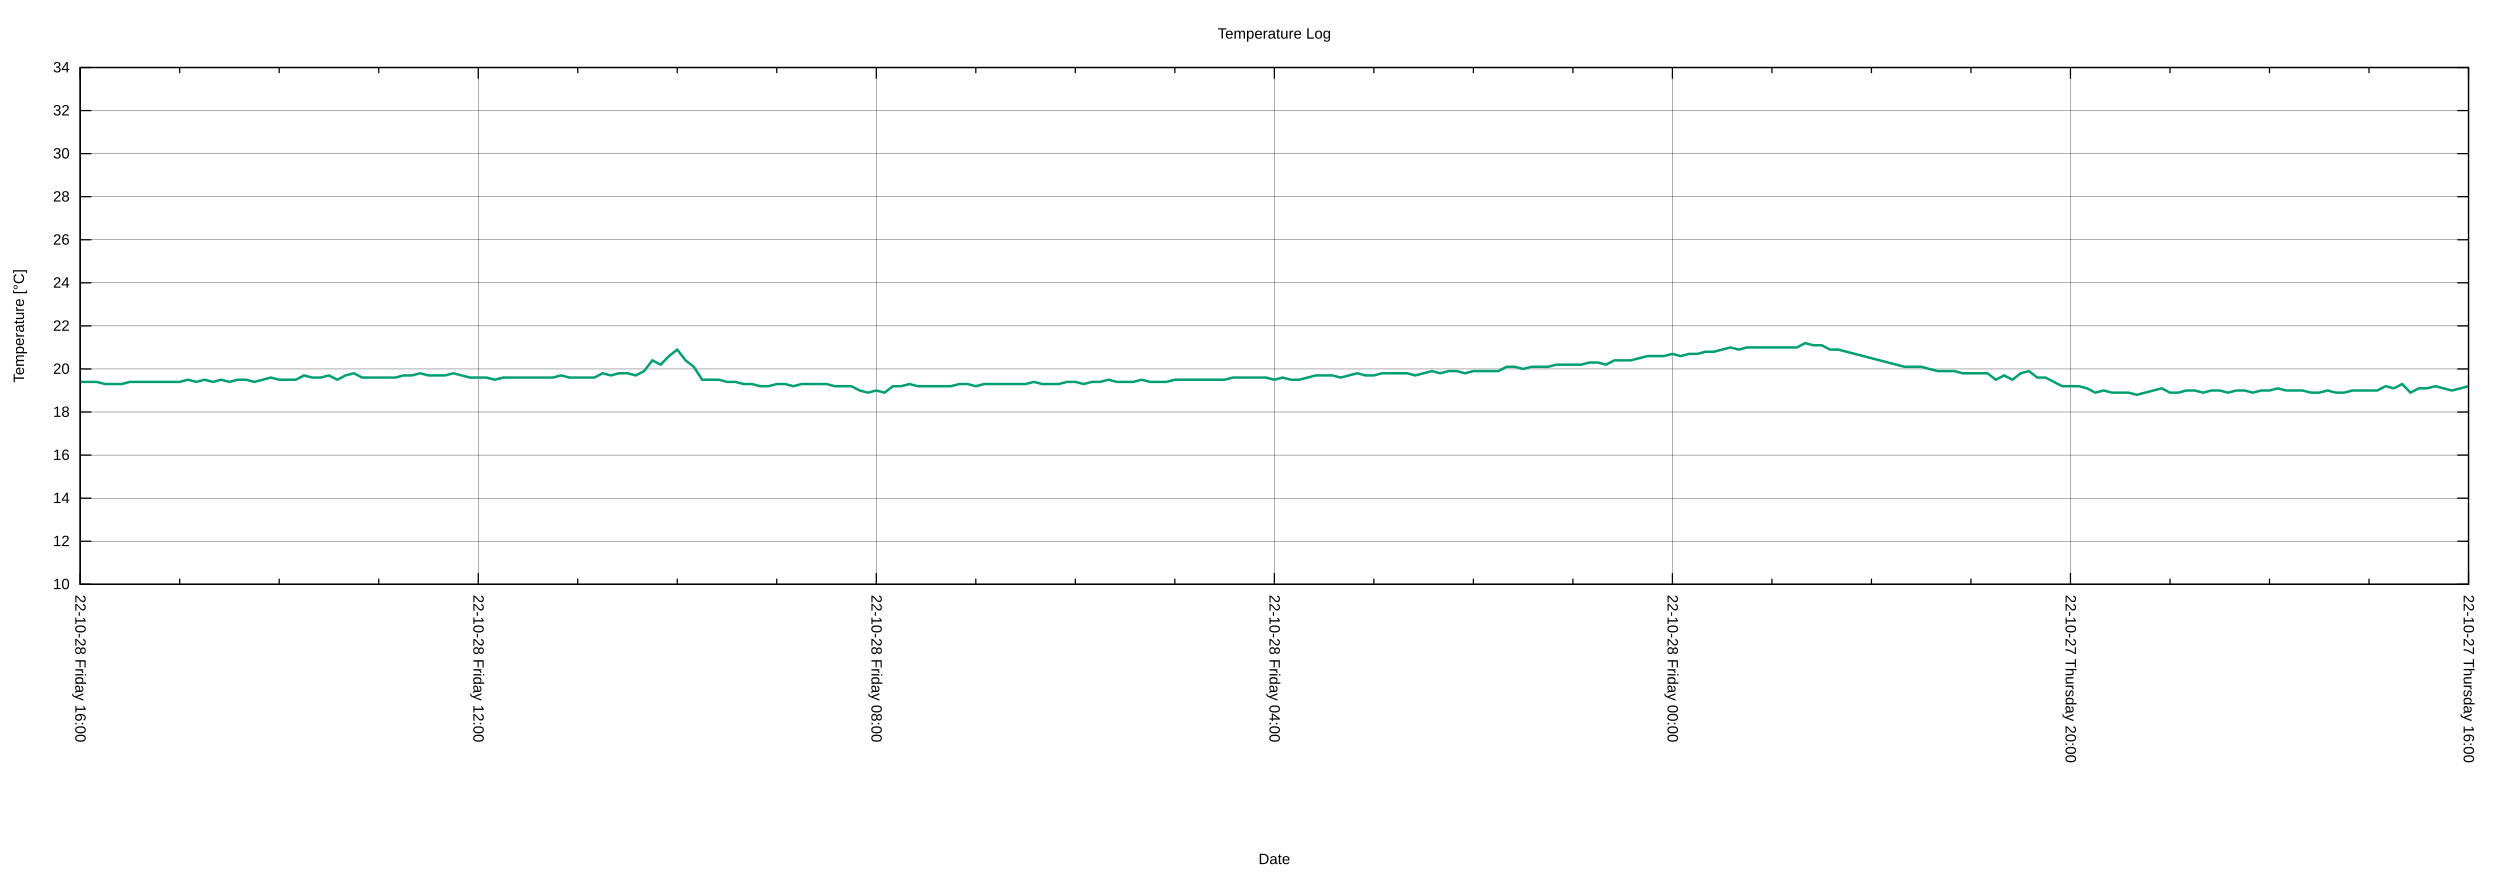
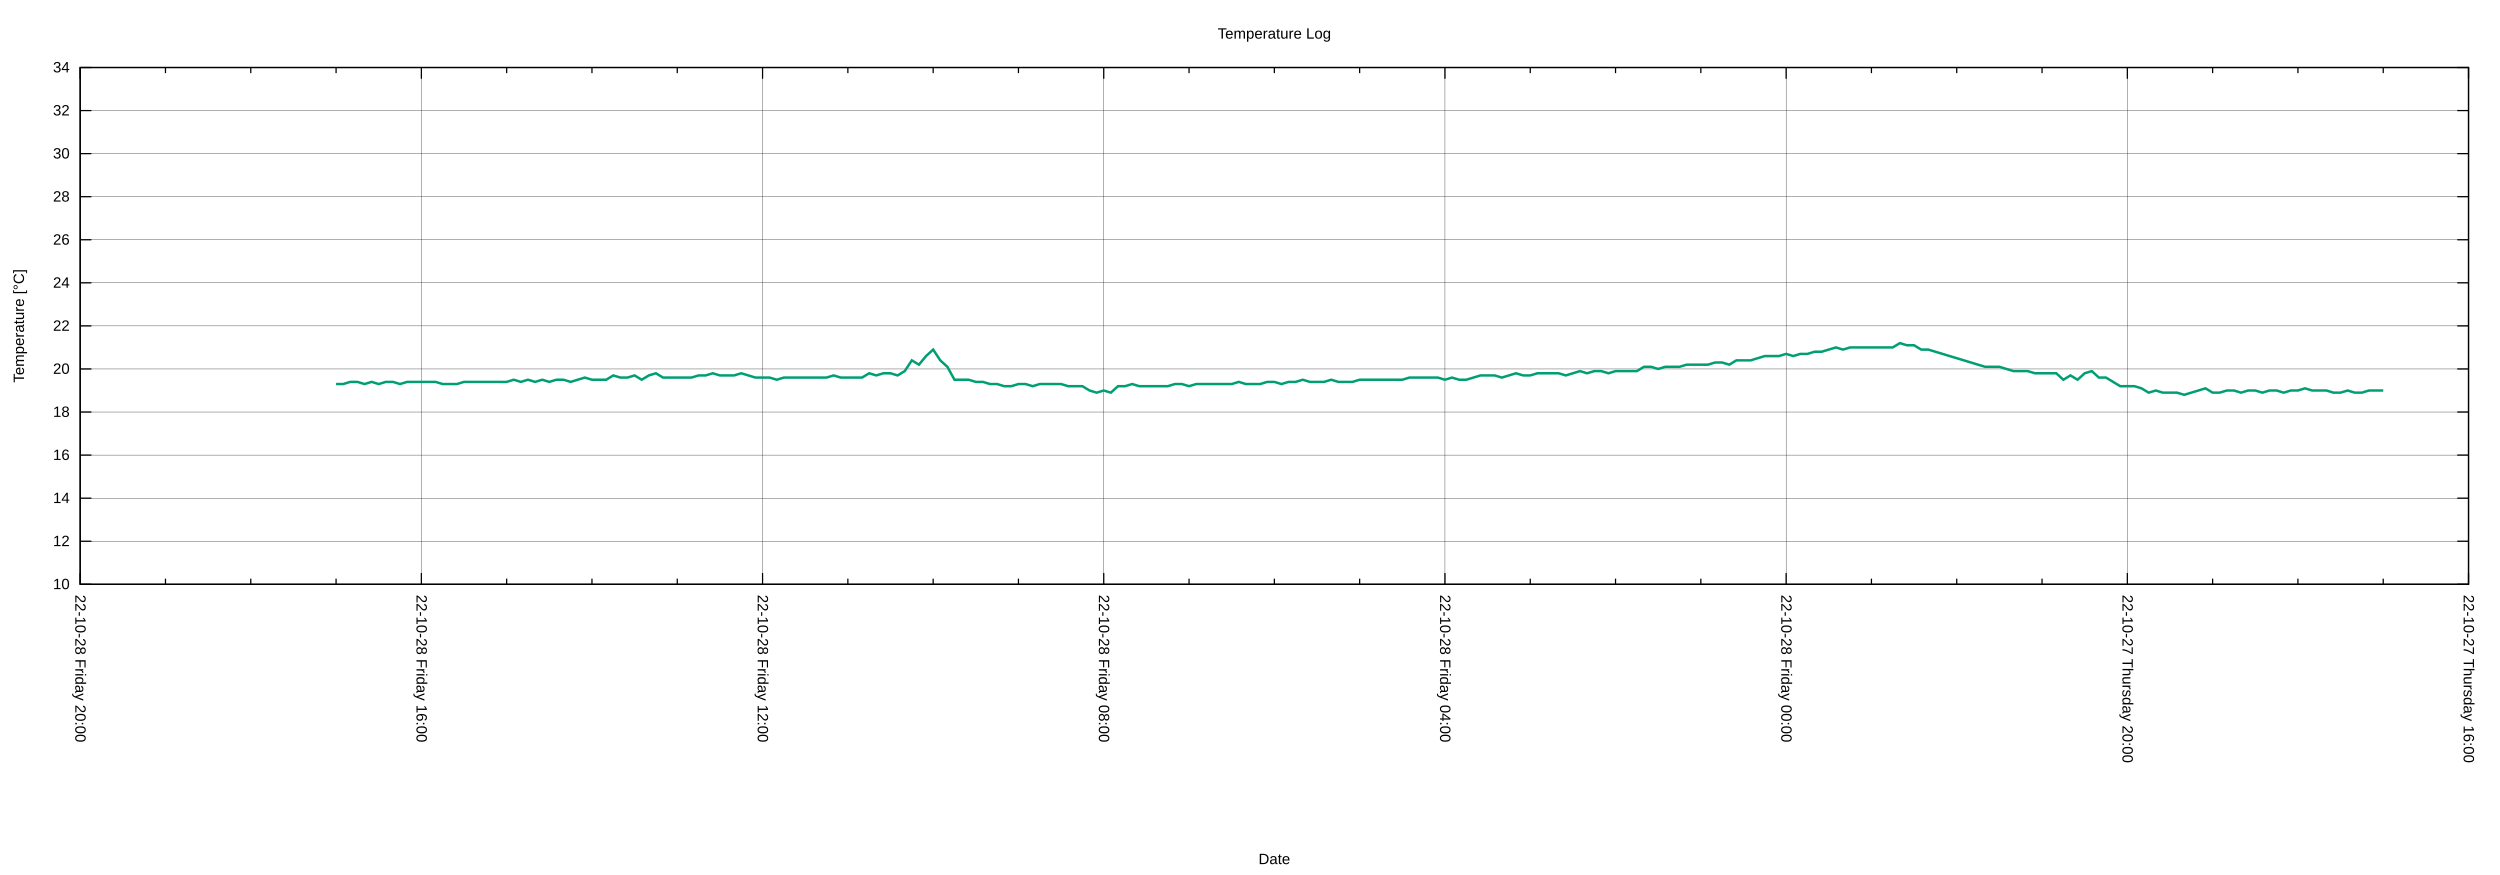
<svg xmlns="http://www.w3.org/2000/svg" xmlns:xlink="http://www.w3.org/1999/xlink" width="2000" height="700" viewBox="0 0 2000 700">
  <g id="gnuplot_canvas">
    <rect x="0" y="0" width="2000" height="700" fill="none" />
    <defs>
      <circle id="gpDot" r="0.5" stroke-width="0.5" stroke="currentColor" />
      <path id="gpPt0" stroke-width="0.222" stroke="currentColor" d="M-1,0 h2 M0,-1 v2" />
      <path id="gpPt1" stroke-width="0.222" stroke="currentColor" d="M-1,-1 L1,1 M1,-1 L-1,1" />
      <path id="gpPt2" stroke-width="0.222" stroke="currentColor" d="M-1,0 L1,0 M0,-1 L0,1 M-1,-1 L1,1 M-1,1 L1,-1" />
      <rect id="gpPt3" stroke-width="0.222" stroke="currentColor" x="-1" y="-1" width="2" height="2" />
      <rect id="gpPt4" stroke-width="0.222" stroke="currentColor" fill="currentColor" x="-1" y="-1" width="2" height="2" />
      <circle id="gpPt5" stroke-width="0.222" stroke="currentColor" cx="0" cy="0" r="1" />
      <use xlink:href="#gpPt5" id="gpPt6" fill="currentColor" stroke="none" />
      <path id="gpPt7" stroke-width="0.222" stroke="currentColor" d="M0,-1.33 L-1.33,0.67 L1.33,0.67 z" />
      <use xlink:href="#gpPt7" id="gpPt8" fill="currentColor" stroke="none" />
      <use xlink:href="#gpPt7" id="gpPt9" stroke="currentColor" transform="rotate(180)" />
      <use xlink:href="#gpPt9" id="gpPt10" fill="currentColor" stroke="none" />
      <use xlink:href="#gpPt3" id="gpPt11" stroke="currentColor" transform="rotate(45)" />
      <use xlink:href="#gpPt11" id="gpPt12" fill="currentColor" stroke="none" />
      <path id="gpPt13" stroke-width="0.222" stroke="currentColor" d="M0,1.330 L1.265,0.411 L0.782,-1.067 L-0.782,-1.076 L-1.265,0.411 z" />
      <use xlink:href="#gpPt13" id="gpPt14" fill="currentColor" stroke="none" />
      <filter id="textbox" filterUnits="objectBoundingBox" x="0" y="0" height="1" width="1">
        <feFlood flood-color="white" flood-opacity="1" result="bgnd" />
        <feComposite in="SourceGraphic" in2="bgnd" operator="atop" />
      </filter>
      <filter id="greybox" filterUnits="objectBoundingBox" x="0" y="0" height="1" width="1">
        <feFlood flood-color="lightgrey" flood-opacity="1" result="grey" />
        <feComposite in="SourceGraphic" in2="grey" operator="atop" />
      </filter>
    </defs>
    <g fill="none" color="white" stroke="currentColor" stroke-width="1.00" stroke-linecap="butt" stroke-linejoin="miter">
</g>
    <g fill="none" color="black" stroke="currentColor" stroke-width="1.00" stroke-linecap="butt" stroke-linejoin="miter">
</g>
    <g fill="none" color="black" stroke="black" stroke-width="0.25" stroke-linecap="butt" stroke-linejoin="miter">
</g>
    <g fill="none" color="black" stroke="currentColor" stroke-width="0.25" stroke-linecap="butt" stroke-linejoin="miter">
      <path stroke="black" class="gridline" d="M64.14,467.43 L1974.82,467.43  " />
    </g>
    <g fill="none" color="black" stroke="black" stroke-width="1.00" stroke-linecap="butt" stroke-linejoin="miter">
</g>
    <g fill="none" color="black" stroke="currentColor" stroke-width="1.00" stroke-linecap="butt" stroke-linejoin="miter">
      <path stroke="black" d="M64.14,467.43 L73.14,467.43 M1974.82,467.43 L1965.82,467.43  " />
      <g transform="translate(55.75,471.33)" stroke="none" fill="black" font-family="Arial" font-size="12.00" text-anchor="end">
        <text>
          <tspan font-family="Arial"> 10</tspan>
        </text>
      </g>
    </g>
    <g fill="none" color="black" stroke="currentColor" stroke-width="1.00" stroke-linecap="butt" stroke-linejoin="miter">
</g>
    <g fill="none" color="black" stroke="black" stroke-width="0.25" stroke-linecap="butt" stroke-linejoin="miter">
</g>
    <g fill="none" color="black" stroke="currentColor" stroke-width="0.25" stroke-linecap="butt" stroke-linejoin="miter">
      <path stroke="black" class="gridline" d="M64.14,432.98 L1974.82,432.98  " />
    </g>
    <g fill="none" color="black" stroke="black" stroke-width="1.00" stroke-linecap="butt" stroke-linejoin="miter">
</g>
    <g fill="none" color="black" stroke="currentColor" stroke-width="1.00" stroke-linecap="butt" stroke-linejoin="miter">
      <path stroke="black" d="M64.14,432.98 L73.14,432.98 M1974.82,432.98 L1965.82,432.98  " />
      <g transform="translate(55.75,436.88)" stroke="none" fill="black" font-family="Arial" font-size="12.00" text-anchor="end">
        <text>
          <tspan font-family="Arial"> 12</tspan>
        </text>
      </g>
    </g>
    <g fill="none" color="black" stroke="currentColor" stroke-width="1.00" stroke-linecap="butt" stroke-linejoin="miter">
</g>
    <g fill="none" color="black" stroke="black" stroke-width="0.25" stroke-linecap="butt" stroke-linejoin="miter">
</g>
    <g fill="none" color="black" stroke="currentColor" stroke-width="0.25" stroke-linecap="butt" stroke-linejoin="miter">
      <path stroke="black" class="gridline" d="M64.14,398.53 L1974.82,398.53  " />
    </g>
    <g fill="none" color="black" stroke="black" stroke-width="1.00" stroke-linecap="butt" stroke-linejoin="miter">
</g>
    <g fill="none" color="black" stroke="currentColor" stroke-width="1.00" stroke-linecap="butt" stroke-linejoin="miter">
      <path stroke="black" d="M64.14,398.53 L73.14,398.53 M1974.82,398.53 L1965.82,398.53  " />
      <g transform="translate(55.75,402.43)" stroke="none" fill="black" font-family="Arial" font-size="12.00" text-anchor="end">
        <text>
          <tspan font-family="Arial"> 14</tspan>
        </text>
      </g>
    </g>
    <g fill="none" color="black" stroke="currentColor" stroke-width="1.00" stroke-linecap="butt" stroke-linejoin="miter">
</g>
    <g fill="none" color="black" stroke="black" stroke-width="0.25" stroke-linecap="butt" stroke-linejoin="miter">
</g>
    <g fill="none" color="black" stroke="currentColor" stroke-width="0.25" stroke-linecap="butt" stroke-linejoin="miter">
      <path stroke="black" class="gridline" d="M64.14,364.07 L1974.82,364.07  " />
    </g>
    <g fill="none" color="black" stroke="black" stroke-width="1.00" stroke-linecap="butt" stroke-linejoin="miter">
</g>
    <g fill="none" color="black" stroke="currentColor" stroke-width="1.00" stroke-linecap="butt" stroke-linejoin="miter">
      <path stroke="black" d="M64.14,364.07 L73.14,364.07 M1974.82,364.07 L1965.82,364.07  " />
      <g transform="translate(55.75,367.97)" stroke="none" fill="black" font-family="Arial" font-size="12.00" text-anchor="end">
        <text>
          <tspan font-family="Arial"> 16</tspan>
        </text>
      </g>
    </g>
    <g fill="none" color="black" stroke="currentColor" stroke-width="1.00" stroke-linecap="butt" stroke-linejoin="miter">
</g>
    <g fill="none" color="black" stroke="black" stroke-width="0.25" stroke-linecap="butt" stroke-linejoin="miter">
</g>
    <g fill="none" color="black" stroke="currentColor" stroke-width="0.25" stroke-linecap="butt" stroke-linejoin="miter">
      <path stroke="black" class="gridline" d="M64.14,329.62 L1974.82,329.62  " />
    </g>
    <g fill="none" color="black" stroke="black" stroke-width="1.00" stroke-linecap="butt" stroke-linejoin="miter">
</g>
    <g fill="none" color="black" stroke="currentColor" stroke-width="1.00" stroke-linecap="butt" stroke-linejoin="miter">
      <path stroke="black" d="M64.14,329.62 L73.14,329.62 M1974.82,329.62 L1965.82,329.62  " />
      <g transform="translate(55.75,333.52)" stroke="none" fill="black" font-family="Arial" font-size="12.00" text-anchor="end">
        <text>
          <tspan font-family="Arial"> 18</tspan>
        </text>
      </g>
    </g>
    <g fill="none" color="black" stroke="currentColor" stroke-width="1.00" stroke-linecap="butt" stroke-linejoin="miter">
</g>
    <g fill="none" color="black" stroke="black" stroke-width="0.25" stroke-linecap="butt" stroke-linejoin="miter">
</g>
    <g fill="none" color="black" stroke="currentColor" stroke-width="0.25" stroke-linecap="butt" stroke-linejoin="miter">
      <path stroke="black" class="gridline" d="M64.14,295.17 L1974.82,295.17  " />
    </g>
    <g fill="none" color="black" stroke="black" stroke-width="1.00" stroke-linecap="butt" stroke-linejoin="miter">
</g>
    <g fill="none" color="black" stroke="currentColor" stroke-width="1.00" stroke-linecap="butt" stroke-linejoin="miter">
      <path stroke="black" d="M64.14,295.17 L73.14,295.17 M1974.82,295.17 L1965.82,295.17  " />
      <g transform="translate(55.75,299.07)" stroke="none" fill="black" font-family="Arial" font-size="12.00" text-anchor="end">
        <text>
          <tspan font-family="Arial"> 20</tspan>
        </text>
      </g>
    </g>
    <g fill="none" color="black" stroke="currentColor" stroke-width="1.00" stroke-linecap="butt" stroke-linejoin="miter">
</g>
    <g fill="none" color="black" stroke="black" stroke-width="0.25" stroke-linecap="butt" stroke-linejoin="miter">
</g>
    <g fill="none" color="black" stroke="currentColor" stroke-width="0.25" stroke-linecap="butt" stroke-linejoin="miter">
      <path stroke="black" class="gridline" d="M64.14,260.72 L1974.82,260.72  " />
    </g>
    <g fill="none" color="black" stroke="black" stroke-width="1.00" stroke-linecap="butt" stroke-linejoin="miter">
</g>
    <g fill="none" color="black" stroke="currentColor" stroke-width="1.00" stroke-linecap="butt" stroke-linejoin="miter">
      <path stroke="black" d="M64.14,260.72 L73.14,260.72 M1974.82,260.72 L1965.82,260.72  " />
      <g transform="translate(55.75,264.62)" stroke="none" fill="black" font-family="Arial" font-size="12.00" text-anchor="end">
        <text>
          <tspan font-family="Arial"> 22</tspan>
        </text>
      </g>
    </g>
    <g fill="none" color="black" stroke="currentColor" stroke-width="1.00" stroke-linecap="butt" stroke-linejoin="miter">
</g>
    <g fill="none" color="black" stroke="black" stroke-width="0.25" stroke-linecap="butt" stroke-linejoin="miter">
</g>
    <g fill="none" color="black" stroke="currentColor" stroke-width="0.25" stroke-linecap="butt" stroke-linejoin="miter">
      <path stroke="black" class="gridline" d="M64.14,226.27 L1974.82,226.27  " />
    </g>
    <g fill="none" color="black" stroke="black" stroke-width="1.00" stroke-linecap="butt" stroke-linejoin="miter">
</g>
    <g fill="none" color="black" stroke="currentColor" stroke-width="1.00" stroke-linecap="butt" stroke-linejoin="miter">
      <path stroke="black" d="M64.14,226.27 L73.14,226.27 M1974.82,226.27 L1965.82,226.27  " />
      <g transform="translate(55.75,230.17)" stroke="none" fill="black" font-family="Arial" font-size="12.00" text-anchor="end">
        <text>
          <tspan font-family="Arial"> 24</tspan>
        </text>
      </g>
    </g>
    <g fill="none" color="black" stroke="currentColor" stroke-width="1.00" stroke-linecap="butt" stroke-linejoin="miter">
</g>
    <g fill="none" color="black" stroke="black" stroke-width="0.25" stroke-linecap="butt" stroke-linejoin="miter">
</g>
    <g fill="none" color="black" stroke="currentColor" stroke-width="0.25" stroke-linecap="butt" stroke-linejoin="miter">
      <path stroke="black" class="gridline" d="M64.14,191.82 L1974.82,191.82  " />
    </g>
    <g fill="none" color="black" stroke="black" stroke-width="1.00" stroke-linecap="butt" stroke-linejoin="miter">
</g>
    <g fill="none" color="black" stroke="currentColor" stroke-width="1.00" stroke-linecap="butt" stroke-linejoin="miter">
      <path stroke="black" d="M64.14,191.82 L73.14,191.82 M1974.82,191.82 L1965.82,191.82  " />
      <g transform="translate(55.75,195.72)" stroke="none" fill="black" font-family="Arial" font-size="12.00" text-anchor="end">
        <text>
          <tspan font-family="Arial"> 26</tspan>
        </text>
      </g>
    </g>
    <g fill="none" color="black" stroke="currentColor" stroke-width="1.00" stroke-linecap="butt" stroke-linejoin="miter">
</g>
    <g fill="none" color="black" stroke="black" stroke-width="0.25" stroke-linecap="butt" stroke-linejoin="miter">
</g>
    <g fill="none" color="black" stroke="currentColor" stroke-width="0.25" stroke-linecap="butt" stroke-linejoin="miter">
      <path stroke="black" class="gridline" d="M64.14,157.36 L1974.82,157.36  " />
    </g>
    <g fill="none" color="black" stroke="black" stroke-width="1.00" stroke-linecap="butt" stroke-linejoin="miter">
</g>
    <g fill="none" color="black" stroke="currentColor" stroke-width="1.00" stroke-linecap="butt" stroke-linejoin="miter">
      <path stroke="black" d="M64.14,157.36 L73.14,157.36 M1974.82,157.36 L1965.82,157.36  " />
      <g transform="translate(55.75,161.26)" stroke="none" fill="black" font-family="Arial" font-size="12.00" text-anchor="end">
        <text>
          <tspan font-family="Arial"> 28</tspan>
        </text>
      </g>
    </g>
    <g fill="none" color="black" stroke="currentColor" stroke-width="1.00" stroke-linecap="butt" stroke-linejoin="miter">
</g>
    <g fill="none" color="black" stroke="black" stroke-width="0.25" stroke-linecap="butt" stroke-linejoin="miter">
</g>
    <g fill="none" color="black" stroke="currentColor" stroke-width="0.25" stroke-linecap="butt" stroke-linejoin="miter">
      <path stroke="black" class="gridline" d="M64.14,122.91 L1974.82,122.91  " />
    </g>
    <g fill="none" color="black" stroke="black" stroke-width="1.00" stroke-linecap="butt" stroke-linejoin="miter">
</g>
    <g fill="none" color="black" stroke="currentColor" stroke-width="1.00" stroke-linecap="butt" stroke-linejoin="miter">
      <path stroke="black" d="M64.14,122.91 L73.14,122.91 M1974.82,122.91 L1965.82,122.91  " />
      <g transform="translate(55.75,126.81)" stroke="none" fill="black" font-family="Arial" font-size="12.00" text-anchor="end">
        <text>
          <tspan font-family="Arial"> 30</tspan>
        </text>
      </g>
    </g>
    <g fill="none" color="black" stroke="currentColor" stroke-width="1.00" stroke-linecap="butt" stroke-linejoin="miter">
</g>
    <g fill="none" color="black" stroke="black" stroke-width="0.25" stroke-linecap="butt" stroke-linejoin="miter">
</g>
    <g fill="none" color="black" stroke="currentColor" stroke-width="0.25" stroke-linecap="butt" stroke-linejoin="miter">
      <path stroke="black" class="gridline" d="M64.14,88.46 L1974.82,88.46  " />
    </g>
    <g fill="none" color="black" stroke="black" stroke-width="1.00" stroke-linecap="butt" stroke-linejoin="miter">
</g>
    <g fill="none" color="black" stroke="currentColor" stroke-width="1.00" stroke-linecap="butt" stroke-linejoin="miter">
      <path stroke="black" d="M64.14,88.46 L73.14,88.46 M1974.82,88.46 L1965.82,88.46  " />
      <g transform="translate(55.75,92.36)" stroke="none" fill="black" font-family="Arial" font-size="12.00" text-anchor="end">
        <text>
          <tspan font-family="Arial"> 32</tspan>
        </text>
      </g>
    </g>
    <g fill="none" color="black" stroke="currentColor" stroke-width="1.00" stroke-linecap="butt" stroke-linejoin="miter">
</g>
    <g fill="none" color="black" stroke="black" stroke-width="0.25" stroke-linecap="butt" stroke-linejoin="miter">
</g>
    <g fill="none" color="black" stroke="currentColor" stroke-width="0.25" stroke-linecap="butt" stroke-linejoin="miter">
      <path stroke="black" class="gridline" d="M64.14,54.01 L1974.82,54.01  " />
    </g>
    <g fill="none" color="black" stroke="black" stroke-width="1.00" stroke-linecap="butt" stroke-linejoin="miter">
</g>
    <g fill="none" color="black" stroke="currentColor" stroke-width="1.00" stroke-linecap="butt" stroke-linejoin="miter">
      <path stroke="black" d="M64.14,54.01 L73.14,54.01 M1974.82,54.01 L1965.82,54.01  " />
      <g transform="translate(55.75,57.91)" stroke="none" fill="black" font-family="Arial" font-size="12.00" text-anchor="end">
        <text>
          <tspan font-family="Arial"> 34</tspan>
        </text>
      </g>
    </g>
    <g fill="none" color="black" stroke="currentColor" stroke-width="1.00" stroke-linecap="butt" stroke-linejoin="miter">
</g>
    <g fill="none" color="black" stroke="black" stroke-width="0.25" stroke-linecap="butt" stroke-linejoin="miter">
</g>
    <g fill="none" color="black" stroke="currentColor" stroke-width="0.25" stroke-linecap="butt" stroke-linejoin="miter">
      <path stroke="black" class="gridline" d="M1974.82,467.43 L1974.82,54.01  " />
    </g>
    <g fill="none" color="black" stroke="black" stroke-width="1.00" stroke-linecap="butt" stroke-linejoin="miter">
</g>
    <g fill="none" color="black" stroke="currentColor" stroke-width="1.00" stroke-linecap="butt" stroke-linejoin="miter">
      <path stroke="black" d="M1974.82,467.43 L1974.82,458.43 M1974.82,54.01 L1974.82,63.01  " />
      <g transform="translate(1970.92,475.82) rotate(90)" stroke="none" fill="black" font-family="Arial" font-size="12.00" text-anchor="start">
        <text>
          <tspan font-family="Arial">22-10-27 Thursday 16:00</tspan>
        </text>
      </g>
    </g>
    <g fill="none" color="black" stroke="currentColor" stroke-width="1.00" stroke-linecap="butt" stroke-linejoin="miter">
-       <path stroke="black" d="M1895.21,467.43 L1895.21,462.93 M1895.21,54.01 L1895.21,58.51 M1815.60,467.43 L1815.60,462.93 M1815.60,54.01 L1815.60,58.51   M1735.99,467.43 L1735.99,462.93 M1735.99,54.01 L1735.99,58.51  " />
-     </g>
-     <g fill="none" color="black" stroke="black" stroke-width="0.25" stroke-linecap="butt" stroke-linejoin="miter">
- </g>
-     <g fill="none" color="black" stroke="currentColor" stroke-width="0.25" stroke-linecap="butt" stroke-linejoin="miter">
-       <path stroke="black" class="gridline" d="M1656.37,467.43 L1656.37,54.01  " />
-     </g>
-     <g fill="none" color="black" stroke="black" stroke-width="1.00" stroke-linecap="butt" stroke-linejoin="miter">
- </g>
-     <g fill="none" color="black" stroke="currentColor" stroke-width="1.00" stroke-linecap="butt" stroke-linejoin="miter">
-       <path stroke="black" d="M1656.37,467.43 L1656.37,458.43 M1656.37,54.01 L1656.37,63.01  " />
-       <g transform="translate(1652.47,475.82) rotate(90)" stroke="none" fill="black" font-family="Arial" font-size="12.00" text-anchor="start">
+       <path stroke="black" d="M1906.58,467.43 L1906.58,462.93 M1906.58,54.01 L1906.58,58.51 M1838.34,467.43 L1838.34,462.93 M1838.34,54.01 L1838.34,58.51   M1770.10,467.43 L1770.10,462.93 M1770.10,54.01 L1770.10,58.51  " />
+     </g>
+     <g fill="none" color="black" stroke="black" stroke-width="0.25" stroke-linecap="butt" stroke-linejoin="miter">
+ </g>
+     <g fill="none" color="black" stroke="currentColor" stroke-width="0.25" stroke-linecap="butt" stroke-linejoin="miter">
+       <path stroke="black" class="gridline" d="M1701.87,467.43 L1701.87,54.01  " />
+     </g>
+     <g fill="none" color="black" stroke="black" stroke-width="1.00" stroke-linecap="butt" stroke-linejoin="miter">
+ </g>
+     <g fill="none" color="black" stroke="currentColor" stroke-width="1.00" stroke-linecap="butt" stroke-linejoin="miter">
+       <path stroke="black" d="M1701.87,467.43 L1701.87,458.43 M1701.87,54.01 L1701.87,63.01  " />
+       <g transform="translate(1697.97,475.82) rotate(90)" stroke="none" fill="black" font-family="Arial" font-size="12.00" text-anchor="start">
        <text>
          <tspan font-family="Arial">22-10-27 Thursday 20:00</tspan>
        </text>
      </g>
    </g>
    <g fill="none" color="black" stroke="currentColor" stroke-width="1.00" stroke-linecap="butt" stroke-linejoin="miter">
-       <path stroke="black" d="M1576.76,467.43 L1576.76,462.93 M1576.76,54.01 L1576.76,58.51 M1497.15,467.43 L1497.15,462.93 M1497.15,54.01 L1497.15,58.51   M1417.54,467.43 L1417.54,462.93 M1417.54,54.01 L1417.54,58.51  " />
-     </g>
-     <g fill="none" color="black" stroke="black" stroke-width="0.25" stroke-linecap="butt" stroke-linejoin="miter">
- </g>
-     <g fill="none" color="black" stroke="currentColor" stroke-width="0.25" stroke-linecap="butt" stroke-linejoin="miter">
-       <path stroke="black" class="gridline" d="M1337.93,467.43 L1337.93,54.01  " />
-     </g>
-     <g fill="none" color="black" stroke="black" stroke-width="1.00" stroke-linecap="butt" stroke-linejoin="miter">
- </g>
-     <g fill="none" color="black" stroke="currentColor" stroke-width="1.00" stroke-linecap="butt" stroke-linejoin="miter">
-       <path stroke="black" d="M1337.93,467.43 L1337.93,458.43 M1337.93,54.01 L1337.93,63.01  " />
-       <g transform="translate(1334.03,475.82) rotate(90)" stroke="none" fill="black" font-family="Arial" font-size="12.00" text-anchor="start">
+       <path stroke="black" d="M1633.63,467.43 L1633.63,462.93 M1633.63,54.01 L1633.63,58.51 M1565.39,467.43 L1565.39,462.93 M1565.39,54.01 L1565.39,58.51   M1497.15,467.43 L1497.15,462.93 M1497.15,54.01 L1497.15,58.51  " />
+     </g>
+     <g fill="none" color="black" stroke="black" stroke-width="0.25" stroke-linecap="butt" stroke-linejoin="miter">
+ </g>
+     <g fill="none" color="black" stroke="currentColor" stroke-width="0.25" stroke-linecap="butt" stroke-linejoin="miter">
+       <path stroke="black" class="gridline" d="M1428.91,467.43 L1428.91,54.01  " />
+     </g>
+     <g fill="none" color="black" stroke="black" stroke-width="1.00" stroke-linecap="butt" stroke-linejoin="miter">
+ </g>
+     <g fill="none" color="black" stroke="currentColor" stroke-width="1.00" stroke-linecap="butt" stroke-linejoin="miter">
+       <path stroke="black" d="M1428.91,467.43 L1428.91,458.43 M1428.91,54.01 L1428.91,63.01  " />
+       <g transform="translate(1425.01,475.82) rotate(90)" stroke="none" fill="black" font-family="Arial" font-size="12.00" text-anchor="start">
        <text>
          <tspan font-family="Arial">22-10-28 Friday 00:00</tspan>
        </text>
      </g>
    </g>
    <g fill="none" color="black" stroke="currentColor" stroke-width="1.00" stroke-linecap="butt" stroke-linejoin="miter">
-       <path stroke="black" d="M1258.32,467.43 L1258.32,462.93 M1258.32,54.01 L1258.32,58.51 M1178.70,467.43 L1178.70,462.93 M1178.70,54.01 L1178.70,58.51   M1099.09,467.43 L1099.09,462.93 M1099.09,54.01 L1099.09,58.51  " />
-     </g>
-     <g fill="none" color="black" stroke="black" stroke-width="0.25" stroke-linecap="butt" stroke-linejoin="miter">
- </g>
-     <g fill="none" color="black" stroke="currentColor" stroke-width="0.25" stroke-linecap="butt" stroke-linejoin="miter">
-       <path stroke="black" class="gridline" d="M1019.48,467.43 L1019.48,54.01  " />
-     </g>
-     <g fill="none" color="black" stroke="black" stroke-width="1.00" stroke-linecap="butt" stroke-linejoin="miter">
- </g>
-     <g fill="none" color="black" stroke="currentColor" stroke-width="1.00" stroke-linecap="butt" stroke-linejoin="miter">
-       <path stroke="black" d="M1019.48,467.43 L1019.48,458.43 M1019.48,54.01 L1019.48,63.01  " />
-       <g transform="translate(1015.58,475.82) rotate(90)" stroke="none" fill="black" font-family="Arial" font-size="12.00" text-anchor="start">
+       <path stroke="black" d="M1360.67,467.43 L1360.67,462.93 M1360.67,54.01 L1360.67,58.51 M1292.43,467.43 L1292.43,462.93 M1292.43,54.01 L1292.43,58.51   M1224.20,467.43 L1224.20,462.93 M1224.20,54.01 L1224.20,58.51  " />
+     </g>
+     <g fill="none" color="black" stroke="black" stroke-width="0.25" stroke-linecap="butt" stroke-linejoin="miter">
+ </g>
+     <g fill="none" color="black" stroke="currentColor" stroke-width="0.25" stroke-linecap="butt" stroke-linejoin="miter">
+       <path stroke="black" class="gridline" d="M1155.96,467.43 L1155.96,54.01  " />
+     </g>
+     <g fill="none" color="black" stroke="black" stroke-width="1.00" stroke-linecap="butt" stroke-linejoin="miter">
+ </g>
+     <g fill="none" color="black" stroke="currentColor" stroke-width="1.00" stroke-linecap="butt" stroke-linejoin="miter">
+       <path stroke="black" d="M1155.96,467.43 L1155.96,458.43 M1155.96,54.01 L1155.96,63.01  " />
+       <g transform="translate(1152.06,475.82) rotate(90)" stroke="none" fill="black" font-family="Arial" font-size="12.00" text-anchor="start">
        <text>
          <tspan font-family="Arial">22-10-28 Friday 04:00</tspan>
        </text>
      </g>
    </g>
    <g fill="none" color="black" stroke="currentColor" stroke-width="1.00" stroke-linecap="butt" stroke-linejoin="miter">
-       <path stroke="black" d="M939.87,467.43 L939.87,462.93 M939.87,54.01 L939.87,58.51 M860.26,467.43 L860.26,462.93 M860.26,54.01 L860.26,58.51   M780.65,467.43 L780.65,462.93 M780.65,54.01 L780.65,58.51  " />
-     </g>
-     <g fill="none" color="black" stroke="black" stroke-width="0.25" stroke-linecap="butt" stroke-linejoin="miter">
- </g>
-     <g fill="none" color="black" stroke="currentColor" stroke-width="0.25" stroke-linecap="butt" stroke-linejoin="miter">
-       <path stroke="black" class="gridline" d="M701.03,467.43 L701.03,54.01  " />
-     </g>
-     <g fill="none" color="black" stroke="black" stroke-width="1.00" stroke-linecap="butt" stroke-linejoin="miter">
- </g>
-     <g fill="none" color="black" stroke="currentColor" stroke-width="1.00" stroke-linecap="butt" stroke-linejoin="miter">
-       <path stroke="black" d="M701.03,467.43 L701.03,458.43 M701.03,54.01 L701.03,63.01  " />
-       <g transform="translate(697.13,475.82) rotate(90)" stroke="none" fill="black" font-family="Arial" font-size="12.00" text-anchor="start">
+       <path stroke="black" d="M1087.72,467.43 L1087.72,462.93 M1087.72,54.01 L1087.72,58.51 M1019.48,467.43 L1019.48,462.93 M1019.48,54.01 L1019.48,58.51   M951.24,467.43 L951.24,462.93 M951.24,54.01 L951.24,58.51  " />
+     </g>
+     <g fill="none" color="black" stroke="black" stroke-width="0.25" stroke-linecap="butt" stroke-linejoin="miter">
+ </g>
+     <g fill="none" color="black" stroke="currentColor" stroke-width="0.25" stroke-linecap="butt" stroke-linejoin="miter">
+       <path stroke="black" class="gridline" d="M883.00,467.43 L883.00,54.01  " />
+     </g>
+     <g fill="none" color="black" stroke="black" stroke-width="1.00" stroke-linecap="butt" stroke-linejoin="miter">
+ </g>
+     <g fill="none" color="black" stroke="currentColor" stroke-width="1.00" stroke-linecap="butt" stroke-linejoin="miter">
+       <path stroke="black" d="M883.00,467.43 L883.00,458.43 M883.00,54.01 L883.00,63.01  " />
+       <g transform="translate(879.10,475.82) rotate(90)" stroke="none" fill="black" font-family="Arial" font-size="12.00" text-anchor="start">
        <text>
          <tspan font-family="Arial">22-10-28 Friday 08:00</tspan>
        </text>
      </g>
    </g>
    <g fill="none" color="black" stroke="currentColor" stroke-width="1.00" stroke-linecap="butt" stroke-linejoin="miter">
-       <path stroke="black" d="M621.42,467.43 L621.42,462.93 M621.42,54.01 L621.42,58.51 M541.81,467.43 L541.81,462.93 M541.81,54.01 L541.81,58.51   M462.20,467.43 L462.20,462.93 M462.20,54.01 L462.20,58.51  " />
-     </g>
-     <g fill="none" color="black" stroke="black" stroke-width="0.25" stroke-linecap="butt" stroke-linejoin="miter">
- </g>
-     <g fill="none" color="black" stroke="currentColor" stroke-width="0.25" stroke-linecap="butt" stroke-linejoin="miter">
-       <path stroke="black" class="gridline" d="M382.59,467.43 L382.59,54.01  " />
-     </g>
-     <g fill="none" color="black" stroke="black" stroke-width="1.00" stroke-linecap="butt" stroke-linejoin="miter">
- </g>
-     <g fill="none" color="black" stroke="currentColor" stroke-width="1.00" stroke-linecap="butt" stroke-linejoin="miter">
-       <path stroke="black" d="M382.59,467.43 L382.59,458.43 M382.59,54.01 L382.59,63.01  " />
-       <g transform="translate(378.69,475.82) rotate(90)" stroke="none" fill="black" font-family="Arial" font-size="12.00" text-anchor="start">
+       <path stroke="black" d="M814.76,467.43 L814.76,462.93 M814.76,54.01 L814.76,58.51 M746.53,467.43 L746.53,462.93 M746.53,54.01 L746.53,58.51   M678.29,467.43 L678.29,462.93 M678.29,54.01 L678.29,58.51  " />
+     </g>
+     <g fill="none" color="black" stroke="black" stroke-width="0.25" stroke-linecap="butt" stroke-linejoin="miter">
+ </g>
+     <g fill="none" color="black" stroke="currentColor" stroke-width="0.25" stroke-linecap="butt" stroke-linejoin="miter">
+       <path stroke="black" class="gridline" d="M610.05,467.43 L610.05,54.01  " />
+     </g>
+     <g fill="none" color="black" stroke="black" stroke-width="1.00" stroke-linecap="butt" stroke-linejoin="miter">
+ </g>
+     <g fill="none" color="black" stroke="currentColor" stroke-width="1.00" stroke-linecap="butt" stroke-linejoin="miter">
+       <path stroke="black" d="M610.05,467.43 L610.05,458.43 M610.05,54.01 L610.05,63.01  " />
+       <g transform="translate(606.15,475.82) rotate(90)" stroke="none" fill="black" font-family="Arial" font-size="12.00" text-anchor="start">
        <text>
          <tspan font-family="Arial">22-10-28 Friday 12:00</tspan>
        </text>
      </g>
    </g>
    <g fill="none" color="black" stroke="currentColor" stroke-width="1.00" stroke-linecap="butt" stroke-linejoin="miter">
-       <path stroke="black" d="M302.98,467.43 L302.98,462.93 M302.98,54.01 L302.98,58.51 M223.36,467.43 L223.36,462.93 M223.36,54.01 L223.36,58.51   M143.75,467.43 L143.75,462.93 M143.75,54.01 L143.75,58.51  " />
+       <path stroke="black" d="M541.81,467.43 L541.81,462.93 M541.81,54.01 L541.81,58.51 M473.57,467.43 L473.57,462.93 M473.57,54.01 L473.57,58.51   M405.33,467.43 L405.33,462.93 M405.33,54.01 L405.33,58.51  " />
+     </g>
+     <g fill="none" color="black" stroke="black" stroke-width="0.25" stroke-linecap="butt" stroke-linejoin="miter">
+ </g>
+     <g fill="none" color="black" stroke="currentColor" stroke-width="0.25" stroke-linecap="butt" stroke-linejoin="miter">
+       <path stroke="black" class="gridline" d="M337.09,467.43 L337.09,54.01  " />
+     </g>
+     <g fill="none" color="black" stroke="black" stroke-width="1.00" stroke-linecap="butt" stroke-linejoin="miter">
+ </g>
+     <g fill="none" color="black" stroke="currentColor" stroke-width="1.00" stroke-linecap="butt" stroke-linejoin="miter">
+       <path stroke="black" d="M337.09,467.43 L337.09,458.43 M337.09,54.01 L337.09,63.01  " />
+       <g transform="translate(333.19,475.82) rotate(90)" stroke="none" fill="black" font-family="Arial" font-size="12.00" text-anchor="start">
+         <text>
+           <tspan font-family="Arial">22-10-28 Friday 16:00</tspan>
+         </text>
+       </g>
+     </g>
+     <g fill="none" color="black" stroke="currentColor" stroke-width="1.00" stroke-linecap="butt" stroke-linejoin="miter">
+       <path stroke="black" d="M268.86,467.43 L268.86,462.93 M268.86,54.01 L268.86,58.51 M200.62,467.43 L200.62,462.93 M200.62,54.01 L200.62,58.51   M132.38,467.43 L132.38,462.93 M132.38,54.01 L132.38,58.51  " />
    </g>
    <g fill="none" color="black" stroke="black" stroke-width="0.25" stroke-linecap="butt" stroke-linejoin="miter">
</g>
    <g fill="none" color="black" stroke="currentColor" stroke-width="0.25" stroke-linecap="butt" stroke-linejoin="miter">
      <path stroke="black" class="gridline" d="M64.14,467.43 L64.14,54.01  " />
    </g>
    <g fill="none" color="black" stroke="black" stroke-width="1.00" stroke-linecap="butt" stroke-linejoin="miter">
</g>
    <g fill="none" color="black" stroke="currentColor" stroke-width="1.00" stroke-linecap="butt" stroke-linejoin="miter">
      <path stroke="black" d="M64.14,467.43 L64.14,458.43 M64.14,54.01 L64.14,63.01  " />
      <g transform="translate(60.24,475.82) rotate(90)" stroke="none" fill="black" font-family="Arial" font-size="12.00" text-anchor="start">
        <text>
-           <tspan font-family="Arial">22-10-28 Friday 16:00</tspan>
+           <tspan font-family="Arial">22-10-28 Friday 20:00</tspan>
        </text>
      </g>
    </g>
    <g fill="none" color="black" stroke="currentColor" stroke-width="1.00" stroke-linecap="butt" stroke-linejoin="miter">
</g>
    <g fill="none" color="black" stroke="currentColor" stroke-width="1.00" stroke-linecap="butt" stroke-linejoin="miter">
      <path stroke="black" d="M64.14,54.01 L64.14,467.43 L1974.82,467.43 L1974.82,54.01 L64.14,54.01 Z  " />
    </g>
    <g fill="none" color="black" stroke="currentColor" stroke-width="1.00" stroke-linecap="butt" stroke-linejoin="miter">
      <g transform="translate(19.18,260.72) rotate(270)" stroke="none" fill="black" font-family="Arial" font-size="12.00" text-anchor="middle">
        <text>
          <tspan font-family="Arial">Temperature [°C]</tspan>
        </text>
      </g>
    </g>
    <g fill="none" color="black" stroke="currentColor" stroke-width="1.00" stroke-linecap="butt" stroke-linejoin="miter">
      <g transform="translate(1019.48,691.30)" stroke="none" fill="black" font-family="Arial" font-size="12.00" text-anchor="middle">
        <text>
          <tspan font-family="Arial">Date</tspan>
        </text>
      </g>
    </g>
    <g fill="none" color="black" stroke="currentColor" stroke-width="1.00" stroke-linecap="butt" stroke-linejoin="miter">
</g>
    <g id="gnuplot_plot_1">
      <g fill="none" color="white" stroke="currentColor" stroke-width="2.00" stroke-linecap="butt" stroke-linejoin="miter">
</g>
      <g fill="none" color="black" stroke="currentColor" stroke-width="2.00" stroke-linecap="butt" stroke-linejoin="miter">
-         <path stroke="rgb(  0, 158, 115)" d="M64.14,305.51 L70.77,305.51 L77.41,305.51 L84.04,307.23 L90.68,307.23 L97.31,307.23 L103.95,305.51 L110.58,305.51   L117.21,305.51 L123.85,305.51 L130.48,305.51 L137.12,305.51 L143.75,305.51 L150.39,303.78 L157.02,305.51 L163.65,303.78   L170.29,305.51 L176.92,303.78 L183.56,305.51 L190.19,303.78 L196.83,303.78 L203.46,305.51 L210.09,303.78 L216.73,302.06   L223.36,303.78 L230.00,303.78 L236.63,303.78 L243.27,300.34 L249.90,302.06 L256.53,302.06 L263.17,300.34 L269.80,303.78   L276.44,300.34 L283.07,298.62 L289.71,302.06 L296.34,302.06 L302.98,302.06 L309.61,302.06 L316.24,302.06 L322.88,300.34   L329.51,300.34 L336.15,298.62 L342.78,300.34 L349.42,300.34 L356.05,300.34 L362.68,298.62 L369.32,300.34 L375.95,302.06   L382.59,302.06 L389.22,302.06 L395.86,303.78 L402.49,302.06 L409.12,302.06 L415.76,302.06 L422.39,302.06 L429.03,302.06   L435.66,302.06 L442.30,302.06 L448.93,300.34 L455.56,302.06 L462.20,302.06 L468.83,302.06 L475.47,302.06 L482.10,298.62   L488.74,300.34 L495.37,298.62 L502.00,298.62 L508.64,300.34 L515.27,296.89 L521.91,288.28 L528.54,291.73 L535.18,284.84   L541.81,279.67 L548.44,288.28 L555.08,293.45 L561.71,303.78 L568.35,303.78 L574.98,303.78 L581.62,305.51 L588.25,305.51   L594.88,307.23 L601.52,307.23 L608.15,308.95 L614.79,308.95 L621.42,307.23 L628.06,307.23 L634.69,308.95 L641.32,307.23   L647.96,307.23 L654.59,307.23 L661.23,307.23 L667.86,308.95 L674.50,308.95 L681.13,308.95 L687.76,312.40 L694.40,314.12   L701.03,312.40 L707.67,314.12 L714.30,308.95 L720.94,308.95 L727.57,307.23 L734.20,308.95 L740.84,308.95 L747.47,308.95   L754.11,308.95 L760.74,308.95 L767.38,307.23 L774.01,307.23 L780.65,308.95 L787.28,307.23 L793.91,307.23 L800.55,307.23   L807.18,307.23 L813.82,307.23 L820.45,307.23 L827.09,305.51 L833.72,307.23 L840.35,307.23 L846.99,307.23 L853.62,305.51   L860.26,305.51 L866.89,307.23 L873.53,305.51 L880.16,305.51 L886.79,303.78 L893.43,305.51 L900.06,305.51 L906.70,305.51   L913.33,303.78 L919.97,305.51 L926.60,305.51 L933.23,305.51 L939.87,303.78 L946.50,303.78 L953.14,303.78 L959.77,303.78   L966.41,303.78 L973.04,303.78 L979.67,303.78 L986.31,302.06 L992.94,302.06 L999.58,302.06 L1006.21,302.06 L1012.85,302.06   L1019.48,303.78 L1026.11,302.06 L1032.75,303.78 L1039.38,303.78 L1046.02,302.06 L1052.65,300.34 L1059.29,300.34 L1065.92,300.34   L1072.55,302.06 L1079.19,300.34 L1085.82,298.62 L1092.46,300.34 L1099.09,300.34 L1105.73,298.62 L1112.36,298.62 L1118.99,298.62   L1125.63,298.62 L1132.26,300.34 L1138.90,298.62 L1145.53,296.89 L1152.17,298.62 L1158.80,296.89 L1165.43,296.89 L1172.07,298.62   L1178.70,296.89 L1185.34,296.89 L1191.97,296.89 L1198.61,296.89 L1205.24,293.45 L1211.87,293.45 L1218.51,295.17 L1225.14,293.45   L1231.78,293.45 L1238.41,293.45 L1245.05,291.73 L1251.68,291.73 L1258.32,291.73 L1264.95,291.73 L1271.58,290.00 L1278.22,290.00   L1284.85,291.73 L1291.49,288.28 L1298.12,288.28 L1304.76,288.28 L1311.39,286.56 L1318.02,284.84 L1324.66,284.84 L1331.29,284.84   L1337.93,283.11 L1344.56,284.84 L1351.20,283.11 L1357.83,283.11 L1364.46,281.39 L1371.10,281.39 L1377.73,279.67 L1384.37,277.95   L1391.00,279.67 L1397.64,277.95 L1404.27,277.95 L1410.90,277.95 L1417.54,277.95 L1424.17,277.95 L1430.81,277.95 L1437.44,277.95   L1444.08,274.50 L1450.71,276.22 L1457.34,276.22 L1463.98,279.67 L1470.61,279.67 L1477.25,281.39 L1483.88,283.11 L1490.52,284.84   L1497.15,286.56 L1503.78,288.28 L1510.42,290.00 L1517.05,291.73 L1523.69,293.45 L1530.32,293.45 L1536.96,293.45 L1543.59,295.17   L1550.22,296.89 L1556.86,296.89 L1563.49,296.89 L1570.13,298.62 L1576.76,298.62 L1583.40,298.62 L1590.03,298.62 L1596.66,303.78   L1603.30,300.34 L1609.93,303.78 L1616.57,298.62 L1623.20,296.89 L1629.84,302.06 L1636.47,302.06 L1643.10,305.51 L1649.74,308.95   L1656.37,308.95 L1663.01,308.95 L1669.64,310.67 L1676.28,314.12 L1682.91,312.40 L1689.54,314.12 L1696.18,314.12 L1702.81,314.12   L1709.45,315.84 L1716.08,314.12 L1722.72,312.40 L1729.35,310.67 L1735.99,314.12 L1742.62,314.12 L1749.25,312.40 L1755.89,312.40   L1762.52,314.12 L1769.16,312.40 L1775.79,312.40 L1782.43,314.12 L1789.06,312.40 L1795.69,312.40 L1802.33,314.12 L1808.96,312.40   L1815.60,312.40 L1822.23,310.67 L1828.87,312.40 L1835.50,312.40 L1842.13,312.40 L1848.77,314.12 L1855.40,314.12 L1862.04,312.40   L1868.67,314.12 L1875.31,314.12 L1881.94,312.40 L1888.57,312.40 L1895.21,312.40 L1901.84,312.40 L1908.48,308.95 L1915.11,310.67   L1921.75,307.23 L1928.38,314.12 L1935.01,310.67 L1941.65,310.67 L1948.28,308.95 L1954.92,310.67 L1961.55,312.40 L1968.19,310.67   L1974.82,308.95  " />
+         <path stroke="rgb(  0, 158, 115)" d="M268.86,307.23 L274.54,307.23 L280.23,305.51 L285.92,305.51 L291.60,307.23 L297.29,305.51 L302.98,307.23 L308.66,305.51   L314.35,305.51 L320.03,307.23 L325.72,305.51 L331.41,305.51 L337.09,305.51 L342.78,305.51 L348.47,305.51 L354.15,307.23   L359.84,307.23 L365.53,307.23 L371.21,305.51 L376.90,305.51 L382.59,305.51 L388.27,305.51 L393.96,305.51 L399.65,305.51   L405.33,305.51 L411.02,303.78 L416.71,305.51 L422.39,303.78 L428.08,305.51 L433.77,303.78 L439.45,305.51 L445.14,303.78   L450.83,303.78 L456.51,305.51 L462.20,303.78 L467.88,302.06 L473.57,303.78 L479.26,303.78 L484.94,303.78 L490.63,300.34   L496.32,302.06 L502.00,302.06 L507.69,300.34 L513.38,303.78 L519.06,300.34 L524.75,298.62 L530.44,302.06 L536.12,302.06   L541.81,302.06 L547.50,302.06 L553.18,302.06 L558.87,300.34 L564.56,300.34 L570.24,298.62 L575.93,300.34 L581.62,300.34   L587.30,300.34 L592.99,298.62 L598.68,300.34 L604.36,302.06 L610.05,302.06 L615.74,302.06 L621.42,303.78 L627.11,302.06   L632.79,302.06 L638.48,302.06 L644.17,302.06 L649.85,302.06 L655.54,302.06 L661.23,302.06 L666.91,300.34 L672.60,302.06   L678.29,302.06 L683.97,302.06 L689.66,302.06 L695.35,298.62 L701.03,300.34 L706.72,298.62 L712.41,298.62 L718.09,300.34   L723.78,296.89 L729.47,288.28 L735.15,291.73 L740.84,284.84 L746.53,279.67 L752.21,288.28 L757.90,293.45 L763.59,303.78   L769.27,303.78 L774.96,303.78 L780.65,305.51 L786.33,305.51 L792.02,307.23 L797.70,307.23 L803.39,308.95 L809.08,308.95   L814.76,307.23 L820.45,307.23 L826.14,308.95 L831.82,307.23 L837.51,307.23 L843.20,307.23 L848.88,307.23 L854.57,308.95   L860.26,308.95 L865.94,308.95 L871.63,312.40 L877.32,314.12 L883.00,312.40 L888.69,314.12 L894.38,308.95 L900.06,308.95   L905.75,307.23 L911.44,308.95 L917.12,308.95 L922.81,308.95 L928.50,308.95 L934.18,308.95 L939.87,307.23 L945.55,307.23   L951.24,308.95 L956.93,307.23 L962.61,307.23 L968.30,307.23 L973.99,307.23 L979.67,307.23 L985.36,307.23 L991.05,305.51   L996.73,307.23 L1002.42,307.23 L1008.11,307.23 L1013.79,305.51 L1019.48,305.51 L1025.17,307.23 L1030.85,305.51 L1036.54,305.51   L1042.23,303.78 L1047.91,305.51 L1053.60,305.51 L1059.29,305.51 L1064.97,303.78 L1070.66,305.51 L1076.35,305.51 L1082.03,305.51   L1087.72,303.78 L1093.41,303.78 L1099.09,303.78 L1104.78,303.78 L1110.46,303.78 L1116.15,303.78 L1121.84,303.78 L1127.52,302.06   L1133.21,302.06 L1138.90,302.06 L1144.58,302.06 L1150.27,302.06 L1155.96,303.78 L1161.64,302.06 L1167.33,303.78 L1173.02,303.78   L1178.70,302.06 L1184.39,300.34 L1190.08,300.34 L1195.76,300.34 L1201.45,302.06 L1207.14,300.34 L1212.82,298.62 L1218.51,300.34   L1224.20,300.34 L1229.88,298.62 L1235.57,298.62 L1241.26,298.62 L1246.94,298.62 L1252.63,300.34 L1258.32,298.62 L1264.00,296.89   L1269.69,298.62 L1275.37,296.89 L1281.06,296.89 L1286.75,298.62 L1292.43,296.89 L1298.12,296.89 L1303.81,296.89 L1309.49,296.89   L1315.18,293.45 L1320.87,293.45 L1326.55,295.17 L1332.24,293.45 L1337.93,293.45 L1343.61,293.45 L1349.30,291.73 L1354.99,291.73   L1360.67,291.73 L1366.36,291.73 L1372.05,290.00 L1377.73,290.00 L1383.42,291.73 L1389.11,288.28 L1394.79,288.28 L1400.48,288.28   L1406.17,286.56 L1411.85,284.84 L1417.54,284.84 L1423.22,284.84 L1428.91,283.11 L1434.60,284.84 L1440.28,283.11 L1445.97,283.11   L1451.66,281.39 L1457.34,281.39 L1463.03,279.67 L1468.72,277.95 L1474.40,279.67 L1480.09,277.95 L1485.78,277.95 L1491.46,277.95   L1497.15,277.95 L1502.84,277.95 L1508.52,277.95 L1514.21,277.95 L1519.90,274.50 L1525.58,276.22 L1531.27,276.22 L1536.96,279.67   L1542.64,279.67 L1548.33,281.39 L1554.02,283.11 L1559.70,284.84 L1565.39,286.56 L1571.08,288.28 L1576.76,290.00 L1582.45,291.73   L1588.13,293.45 L1593.82,293.45 L1599.51,293.45 L1605.19,295.17 L1610.88,296.89 L1616.57,296.89 L1622.25,296.89 L1627.94,298.62   L1633.63,298.62 L1639.31,298.62 L1645.00,298.62 L1650.69,303.78 L1656.37,300.34 L1662.06,303.78 L1667.75,298.62 L1673.43,296.89   L1679.12,302.06 L1684.81,302.06 L1690.49,305.51 L1696.18,308.95 L1701.87,308.95 L1707.55,308.95 L1713.24,310.67 L1718.93,314.12   L1724.61,312.40 L1730.30,314.12 L1735.99,314.12 L1741.67,314.12 L1747.36,315.84 L1753.04,314.12 L1758.73,312.40 L1764.42,310.67   L1770.10,314.12 L1775.79,314.12 L1781.48,312.40 L1787.16,312.40 L1792.85,314.12 L1798.54,312.40 L1804.22,312.40 L1809.91,314.12   L1815.60,312.40 L1821.28,312.40 L1826.97,314.12 L1832.66,312.40 L1838.34,312.40 L1844.03,310.67 L1849.72,312.40 L1855.40,312.40   L1861.09,312.40 L1866.78,314.12 L1872.46,314.12 L1878.15,312.40 L1883.84,314.12 L1889.52,314.12 L1895.21,312.40 L1900.89,312.40   L1906.58,312.40  " />
      </g>
    </g>
    <g fill="none" color="black" stroke="currentColor" stroke-width="2.00" stroke-linecap="butt" stroke-linejoin="miter">
</g>
    <g fill="none" color="black" stroke="black" stroke-width="1.00" stroke-linecap="butt" stroke-linejoin="miter">
</g>
    <g fill="none" color="black" stroke="currentColor" stroke-width="1.00" stroke-linecap="butt" stroke-linejoin="miter">
      <path stroke="black" d="M64.14,54.01 L64.14,467.43 L1974.82,467.43 L1974.82,54.01 L64.14,54.01 Z  " />
    </g>
    <g fill="none" color="black" stroke="currentColor" stroke-width="1.00" stroke-linecap="butt" stroke-linejoin="miter">
      <g transform="translate(1019.48,30.91)" stroke="none" fill="black" font-family="Arial" font-size="12.00" text-anchor="middle">
        <text>
          <tspan font-family="Arial">Temperature Log</tspan>
        </text>
      </g>
    </g>
    <g fill="none" color="black" stroke="currentColor" stroke-width="1.00" stroke-linecap="butt" stroke-linejoin="miter">
</g>
  </g>
</svg>
